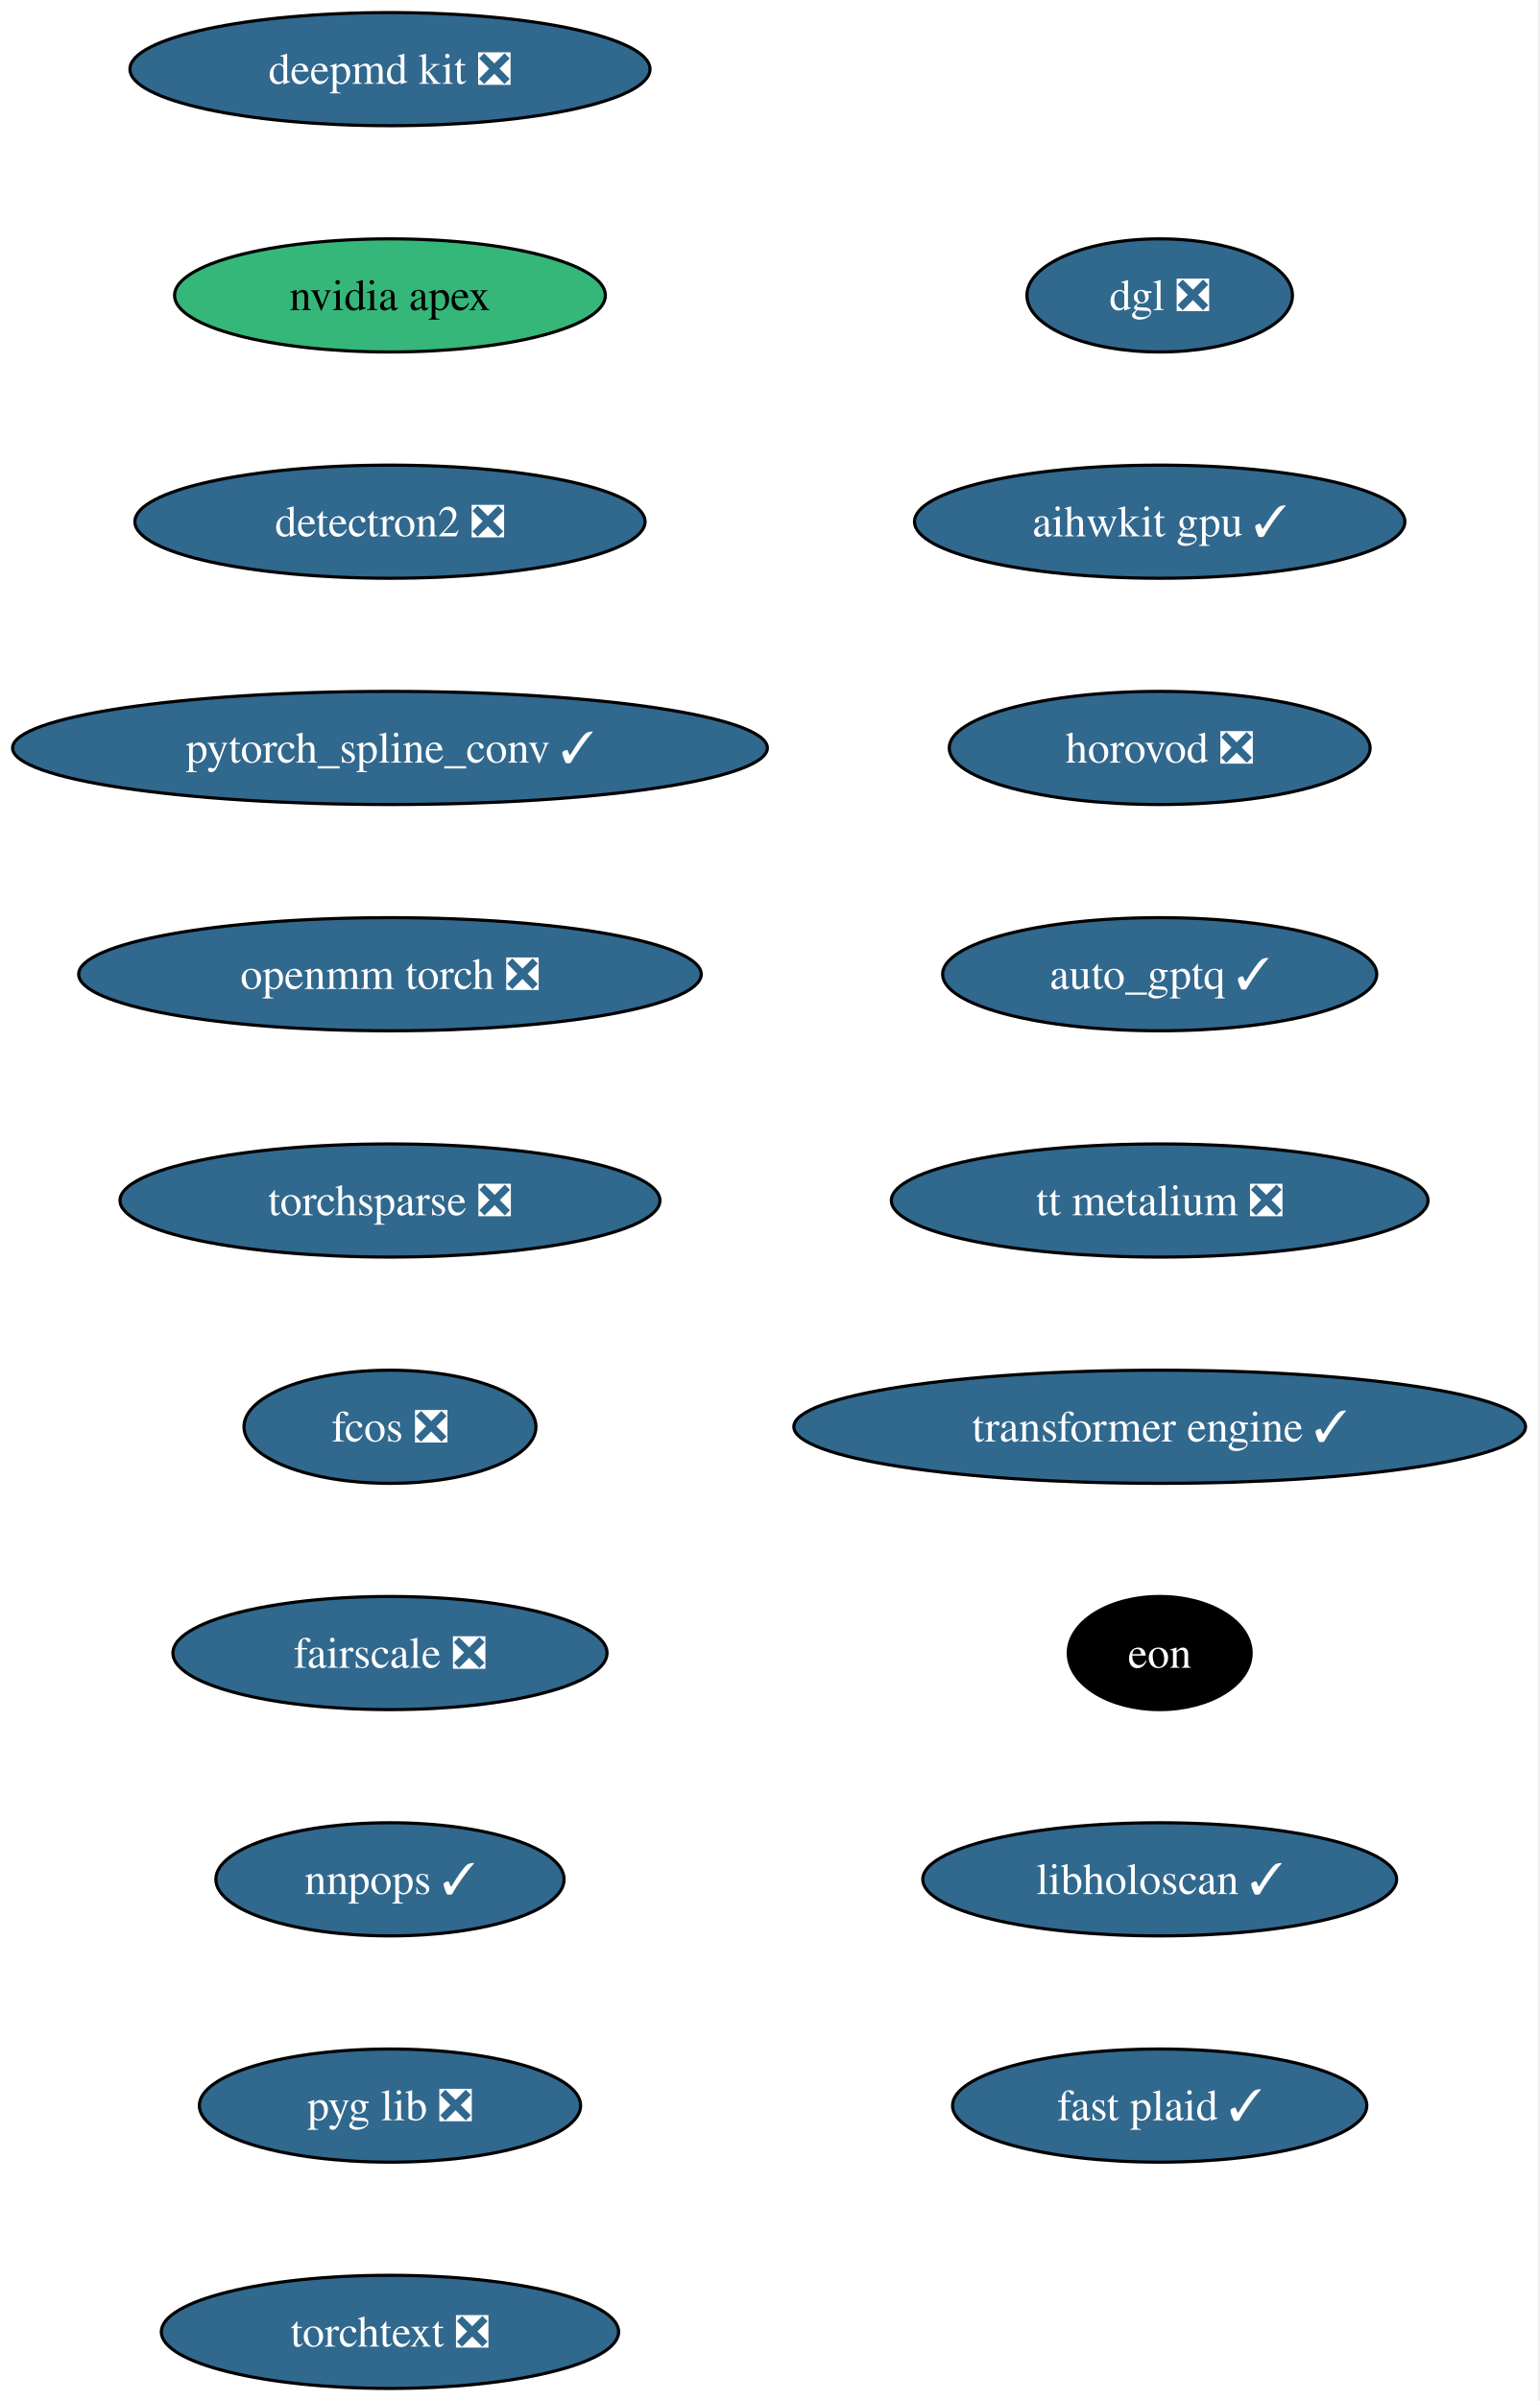
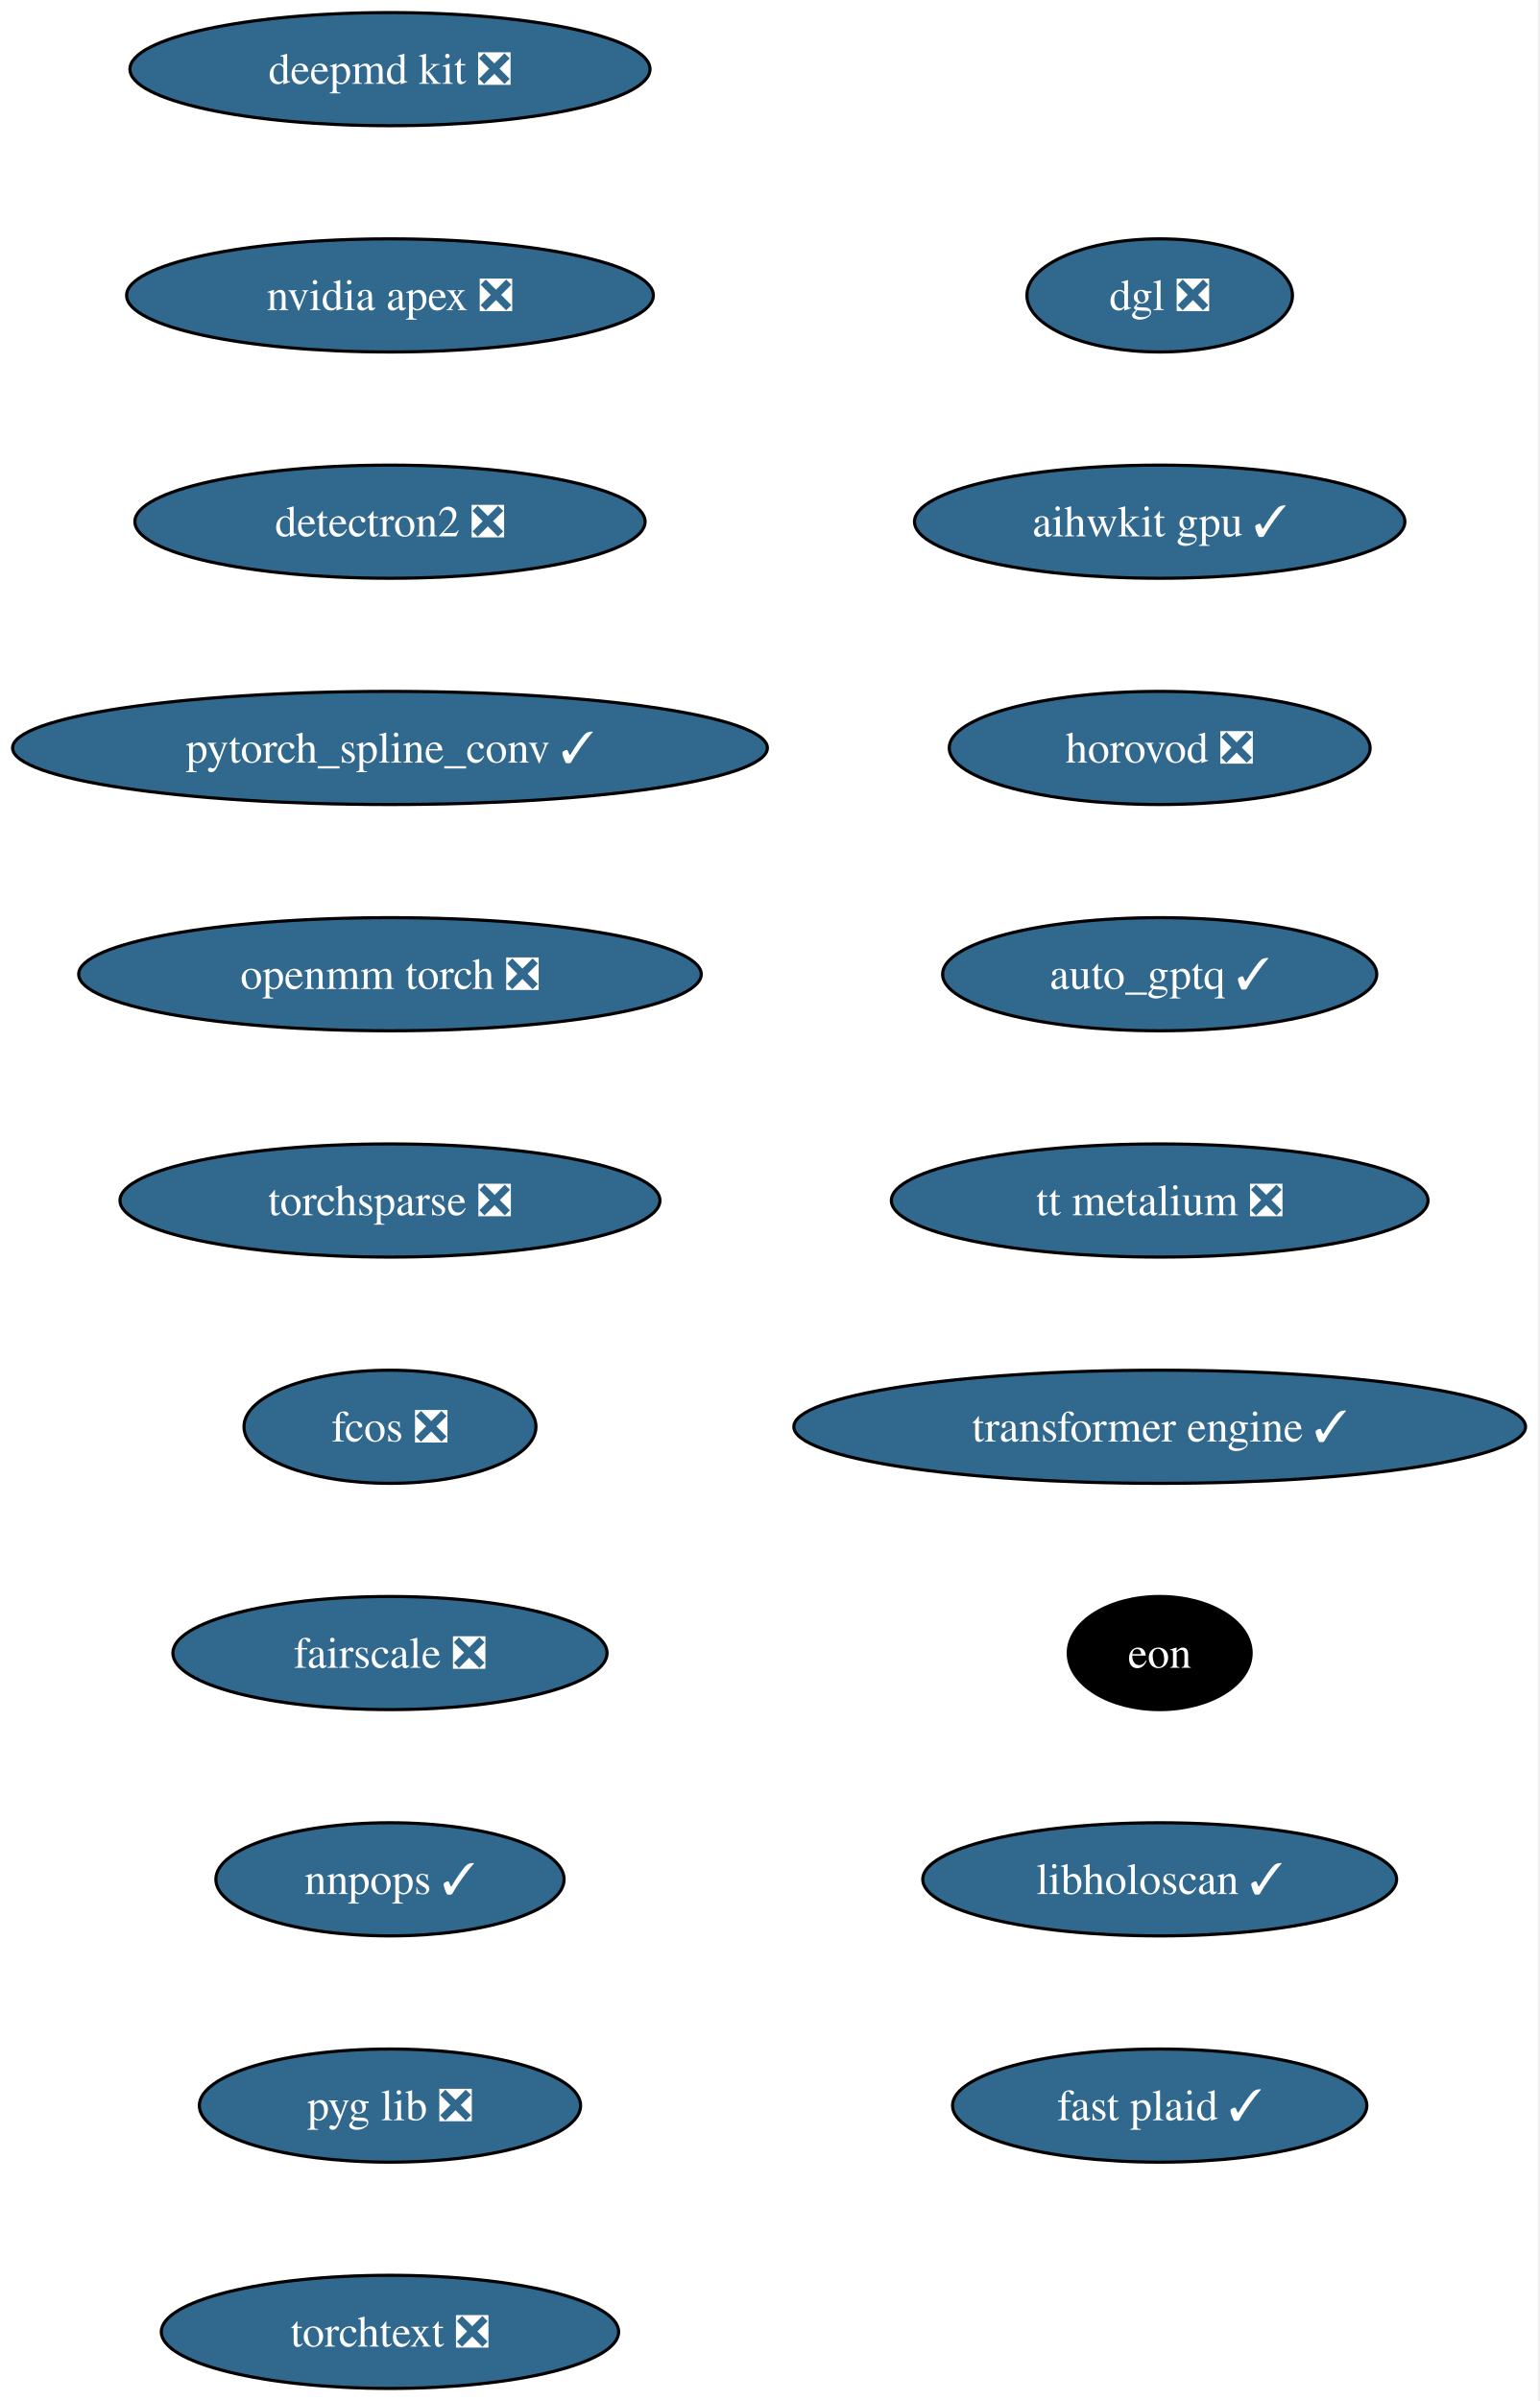
<svg xmlns="http://www.w3.org/2000/svg" xmlns:xlink="http://www.w3.org/1999/xlink" width="490pt" height="764pt" viewBox="0.00 0.00 490.00 764.00">
  <g id="graph0" class="graph" transform="scale(1 1) rotate(0) translate(4 760)">
    <polygon fill="white" stroke="none" points="-4,4 -4,-760 485.57,-760 485.57,4 -4,4" />
    <g id="node1" class="node">
      <g id="a_node1">
        <a xlink:href="https://github.com/conda-forge/deepmd-kit-feedstock/pull/135" xlink:title="deepmd kit ❎">
          <ellipse fill="#31688e" stroke="black" cx="120.13" cy="-738" rx="82.77" ry="18" />
          <text xml:space="preserve" text-anchor="middle" x="120.13" y="-733.33" font-family="Times,serif" font-size="14.00" fill="white">deepmd kit ❎</text>
        </a>
      </g>
    </g>
    <g id="node2" class="node">
      <g id="a_node2">
-         <a xlink:href="https://github.com/conda-forge/nvidia-apex-feedstock" xlink:title="nvidia apex">
-           <ellipse fill="#35b779" stroke="black" cx="120.13" cy="-666" rx="68.57" ry="18" />
-           <text xml:space="preserve" text-anchor="middle" x="120.13" y="-661.33" font-family="Times,serif" font-size="14.00">nvidia apex</text>
+         <a xlink:href="https://github.com/conda-forge/nvidia-apex-feedstock/pull/71" xlink:title="nvidia apex ❎">
+           <ellipse fill="#31688e" stroke="black" cx="120.13" cy="-666" rx="83.83" ry="18" />
+           <text xml:space="preserve" text-anchor="middle" x="120.13" y="-661.33" font-family="Times,serif" font-size="14.00" fill="white">nvidia apex ❎</text>
        </a>
      </g>
    </g>
    <g id="node3" class="node">
      <g id="a_node3">
        <a xlink:href="https://github.com/conda-forge/detectron2-feedstock/pull/60" xlink:title="detectron2 ❎">
          <ellipse fill="#31688e" stroke="black" cx="120.13" cy="-594" rx="81.2" ry="18" />
          <text xml:space="preserve" text-anchor="middle" x="120.13" y="-589.33" font-family="Times,serif" font-size="14.00" fill="white">detectron2 ❎</text>
        </a>
      </g>
    </g>
    <g id="node4" class="node">
      <g id="a_node4">
        <a xlink:href="https://github.com/conda-forge/pytorch_spline_conv-feedstock/pull/53" xlink:title="pytorch_spline_conv ✓">
          <ellipse fill="#31688e" stroke="black" cx="120.13" cy="-522" rx="120.13" ry="18" />
          <text xml:space="preserve" text-anchor="middle" x="120.13" y="-517.33" font-family="Times,serif" font-size="14.00" fill="white">pytorch_spline_conv ✓</text>
        </a>
      </g>
    </g>
    <g id="node5" class="node">
      <g id="a_node5">
        <a xlink:href="https://github.com/conda-forge/openmm-torch-feedstock/pull/78" xlink:title="openmm torch ❎">
          <ellipse fill="#31688e" stroke="black" cx="120.13" cy="-450" rx="99.08" ry="18" />
          <text xml:space="preserve" text-anchor="middle" x="120.13" y="-445.32" font-family="Times,serif" font-size="14.00" fill="white">openmm torch ❎</text>
        </a>
      </g>
    </g>
    <g id="node6" class="node">
      <g id="a_node6">
        <a xlink:href="https://github.com/conda-forge/torchsparse-feedstock/pull/49" xlink:title="torchsparse ❎">
          <ellipse fill="#31688e" stroke="black" cx="120.13" cy="-378" rx="85.93" ry="18" />
          <text xml:space="preserve" text-anchor="middle" x="120.13" y="-373.32" font-family="Times,serif" font-size="14.00" fill="white">torchsparse ❎</text>
        </a>
      </g>
    </g>
    <g id="node7" class="node">
      <g id="a_node7">
        <a xlink:href="https://github.com/conda-forge/fcos-feedstock/pull/33" xlink:title="fcos ❎">
          <ellipse fill="#31688e" stroke="black" cx="120.13" cy="-306" rx="46.47" ry="18" />
          <text xml:space="preserve" text-anchor="middle" x="120.13" y="-301.32" font-family="Times,serif" font-size="14.00" fill="white">fcos ❎</text>
        </a>
      </g>
    </g>
    <g id="node8" class="node">
      <g id="a_node8">
        <a xlink:href="https://github.com/conda-forge/fairscale-feedstock/pull/48" xlink:title="fairscale ❎">
          <ellipse fill="#31688e" stroke="black" cx="120.13" cy="-234" rx="69.1" ry="18" />
          <text xml:space="preserve" text-anchor="middle" x="120.13" y="-229.32" font-family="Times,serif" font-size="14.00" fill="white">fairscale ❎</text>
        </a>
      </g>
    </g>
    <g id="node9" class="node">
      <g id="a_node9">
        <a xlink:href="https://github.com/conda-forge/nnpops-feedstock/pull/58" xlink:title="nnpops ✓">
          <ellipse fill="#31688e" stroke="black" cx="120.13" cy="-162" rx="55.42" ry="18" />
          <text xml:space="preserve" text-anchor="middle" x="120.13" y="-157.32" font-family="Times,serif" font-size="14.00" fill="white">nnpops ✓</text>
        </a>
      </g>
    </g>
    <g id="node10" class="node">
      <g id="a_node10">
        <a xlink:href="https://github.com/conda-forge/pyg-lib-feedstock/pull/54" xlink:title="pyg lib ❎">
          <ellipse fill="#31688e" stroke="black" cx="120.13" cy="-90" rx="60.68" ry="18" />
          <text xml:space="preserve" text-anchor="middle" x="120.13" y="-85.33" font-family="Times,serif" font-size="14.00" fill="white">pyg lib ❎</text>
        </a>
      </g>
    </g>
    <g id="node11" class="node">
      <g id="a_node11">
        <a xlink:href="https://github.com/conda-forge/torchtext-feedstock/pull/41" xlink:title="torchtext ❎">
          <ellipse fill="#31688e" stroke="black" cx="120.13" cy="-18" rx="72.78" ry="18" />
          <text xml:space="preserve" text-anchor="middle" x="120.13" y="-13.32" font-family="Times,serif" font-size="14.00" fill="white">torchtext ❎</text>
        </a>
      </g>
    </g>
    <g id="node12" class="node">
      <g id="a_node12">
        <a xlink:href="https://github.com/conda-forge/dgl-feedstock/pull/68" xlink:title="dgl ❎">
          <ellipse fill="#31688e" stroke="black" cx="365.13" cy="-666" rx="42.26" ry="18" />
          <text xml:space="preserve" text-anchor="middle" x="365.13" y="-661.33" font-family="Times,serif" font-size="14.00" fill="white">dgl ❎</text>
        </a>
      </g>
    </g>
    <g id="node13" class="node">
      <g id="a_node13">
        <a xlink:href="https://github.com/conda-forge/aihwkit-gpu-feedstock/pull/38" xlink:title="aihwkit gpu ✓">
          <ellipse fill="#31688e" stroke="black" cx="365.13" cy="-594" rx="78.04" ry="18" />
          <text xml:space="preserve" text-anchor="middle" x="365.13" y="-589.33" font-family="Times,serif" font-size="14.00" fill="white">aihwkit gpu ✓</text>
        </a>
      </g>
    </g>
    <g id="node14" class="node">
      <g id="a_node14">
        <a xlink:href="https://github.com/conda-forge/horovod-feedstock/pull/55" xlink:title="horovod ❎">
          <ellipse fill="#31688e" stroke="black" cx="365.13" cy="-522" rx="66.99" ry="18" />
          <text xml:space="preserve" text-anchor="middle" x="365.13" y="-517.33" font-family="Times,serif" font-size="14.00" fill="white">horovod ❎</text>
        </a>
      </g>
    </g>
    <g id="node15" class="node">
      <g id="a_node15">
        <a xlink:href="https://github.com/conda-forge/auto_gptq-feedstock/pull/25" xlink:title="auto_gptq ✓">
          <ellipse fill="#31688e" stroke="black" cx="365.13" cy="-450" rx="69.1" ry="18" />
          <text xml:space="preserve" text-anchor="middle" x="365.13" y="-445.32" font-family="Times,serif" font-size="14.00" fill="white">auto_gptq ✓</text>
        </a>
      </g>
    </g>
    <g id="node16" class="node">
      <g id="a_node16">
        <a xlink:href="https://github.com/conda-forge/tt-metalium-feedstock/pull/25" xlink:title="tt metalium ❎">
          <ellipse fill="#31688e" stroke="black" cx="365.13" cy="-378" rx="85.41" ry="18" />
          <text xml:space="preserve" text-anchor="middle" x="365.13" y="-373.32" font-family="Times,serif" font-size="14.00" fill="white">tt metalium ❎</text>
        </a>
      </g>
    </g>
    <g id="node17" class="node">
      <g id="a_node17">
        <a xlink:href="https://github.com/conda-forge/transformer-engine-feedstock/pull/49" xlink:title="transformer engine ✓">
          <ellipse fill="#31688e" stroke="black" cx="365.13" cy="-306" rx="116.45" ry="18" />
          <text xml:space="preserve" text-anchor="middle" x="365.13" y="-301.32" font-family="Times,serif" font-size="14.00" fill="white">transformer engine ✓</text>
        </a>
      </g>
    </g>
    <g id="node18" class="node">
      <g id="a_node18">
        <a xlink:href="https://github.com/conda-forge/eon-feedstock" xlink:title="eon">
          <ellipse fill="#000000" stroke="black" cx="365.13" cy="-234" rx="29.11" ry="18" />
          <text xml:space="preserve" text-anchor="middle" x="365.13" y="-229.32" font-family="Times,serif" font-size="14.00" fill="white">eon</text>
        </a>
      </g>
    </g>
    <g id="node19" class="node">
      <g id="a_node19">
        <a xlink:href="https://github.com/conda-forge/libholoscan-feedstock/pull/17" xlink:title="libholoscan ✓">
          <ellipse fill="#31688e" stroke="black" cx="365.13" cy="-162" rx="75.41" ry="18" />
          <text xml:space="preserve" text-anchor="middle" x="365.13" y="-157.32" font-family="Times,serif" font-size="14.00" fill="white">libholoscan ✓</text>
        </a>
      </g>
    </g>
    <g id="node20" class="node">
      <g id="a_node20">
        <a xlink:href="https://github.com/conda-forge/fast-plaid-feedstock/pull/5" xlink:title="fast plaid ✓">
          <ellipse fill="#31688e" stroke="black" cx="365.13" cy="-90" rx="65.94" ry="18" />
          <text xml:space="preserve" text-anchor="middle" x="365.13" y="-85.33" font-family="Times,serif" font-size="14.00" fill="white">fast plaid ✓</text>
        </a>
      </g>
    </g>
  </g>
</svg>
